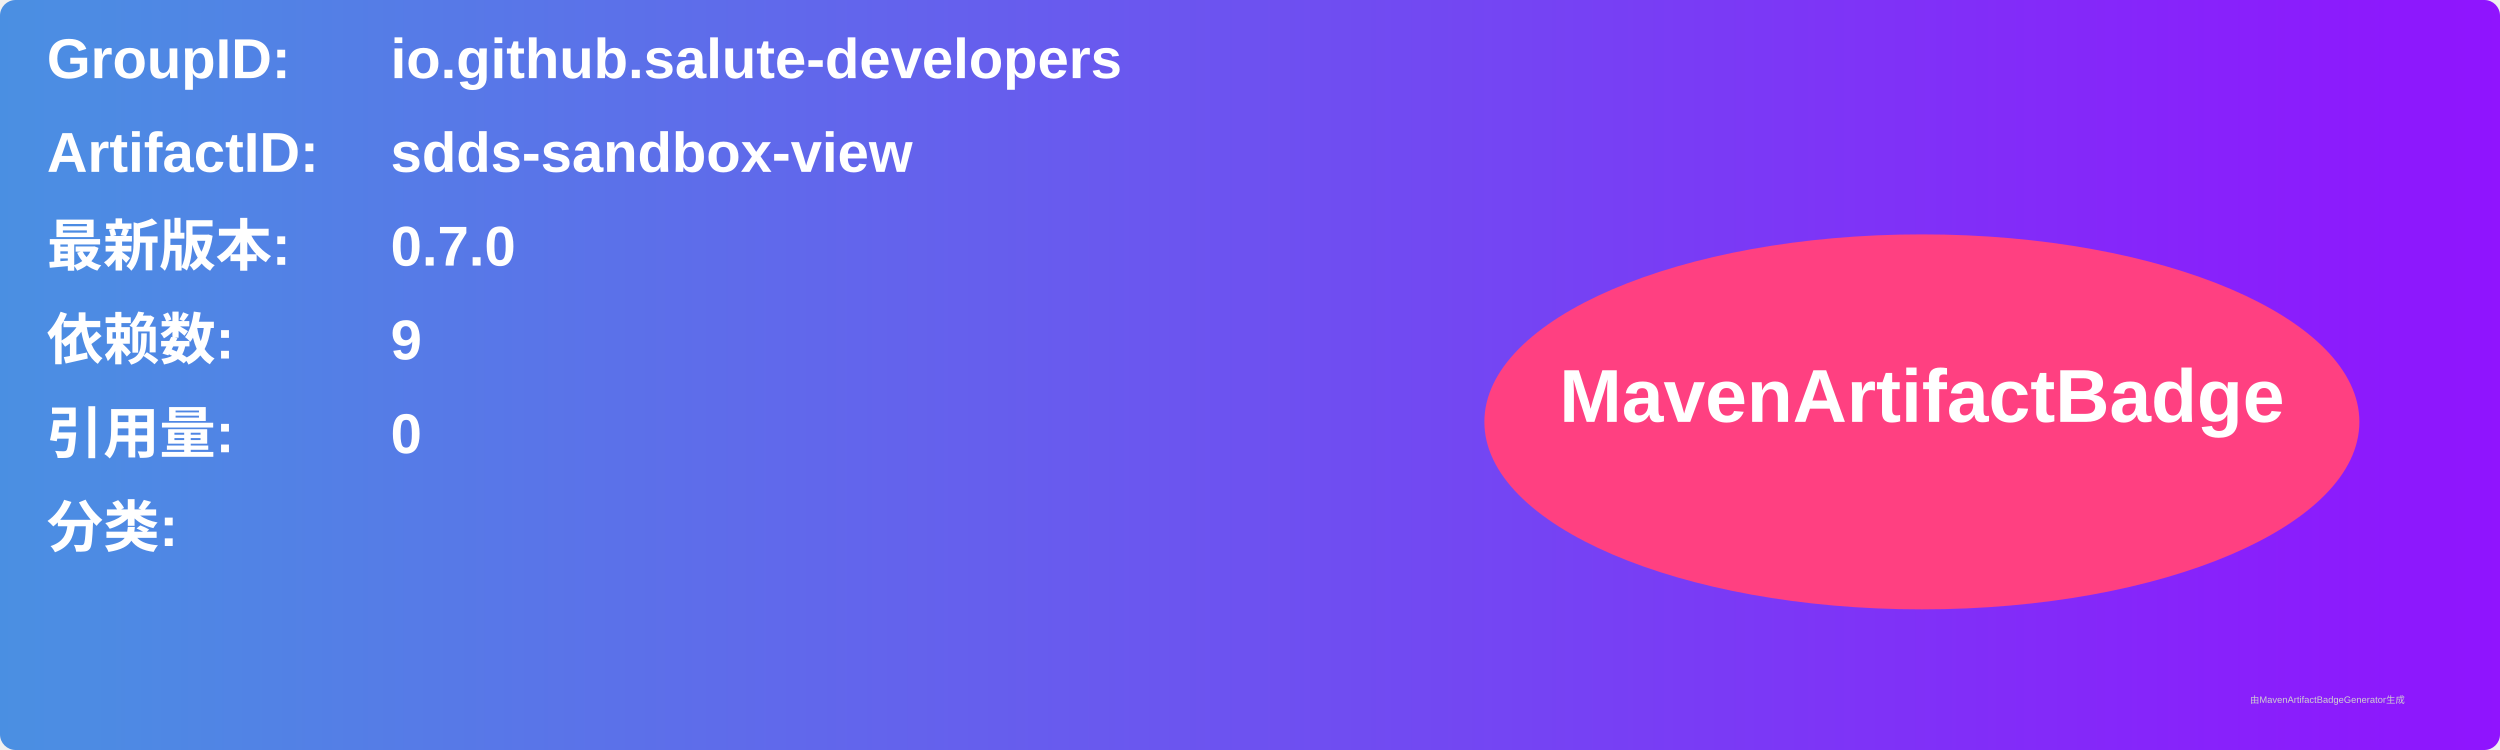
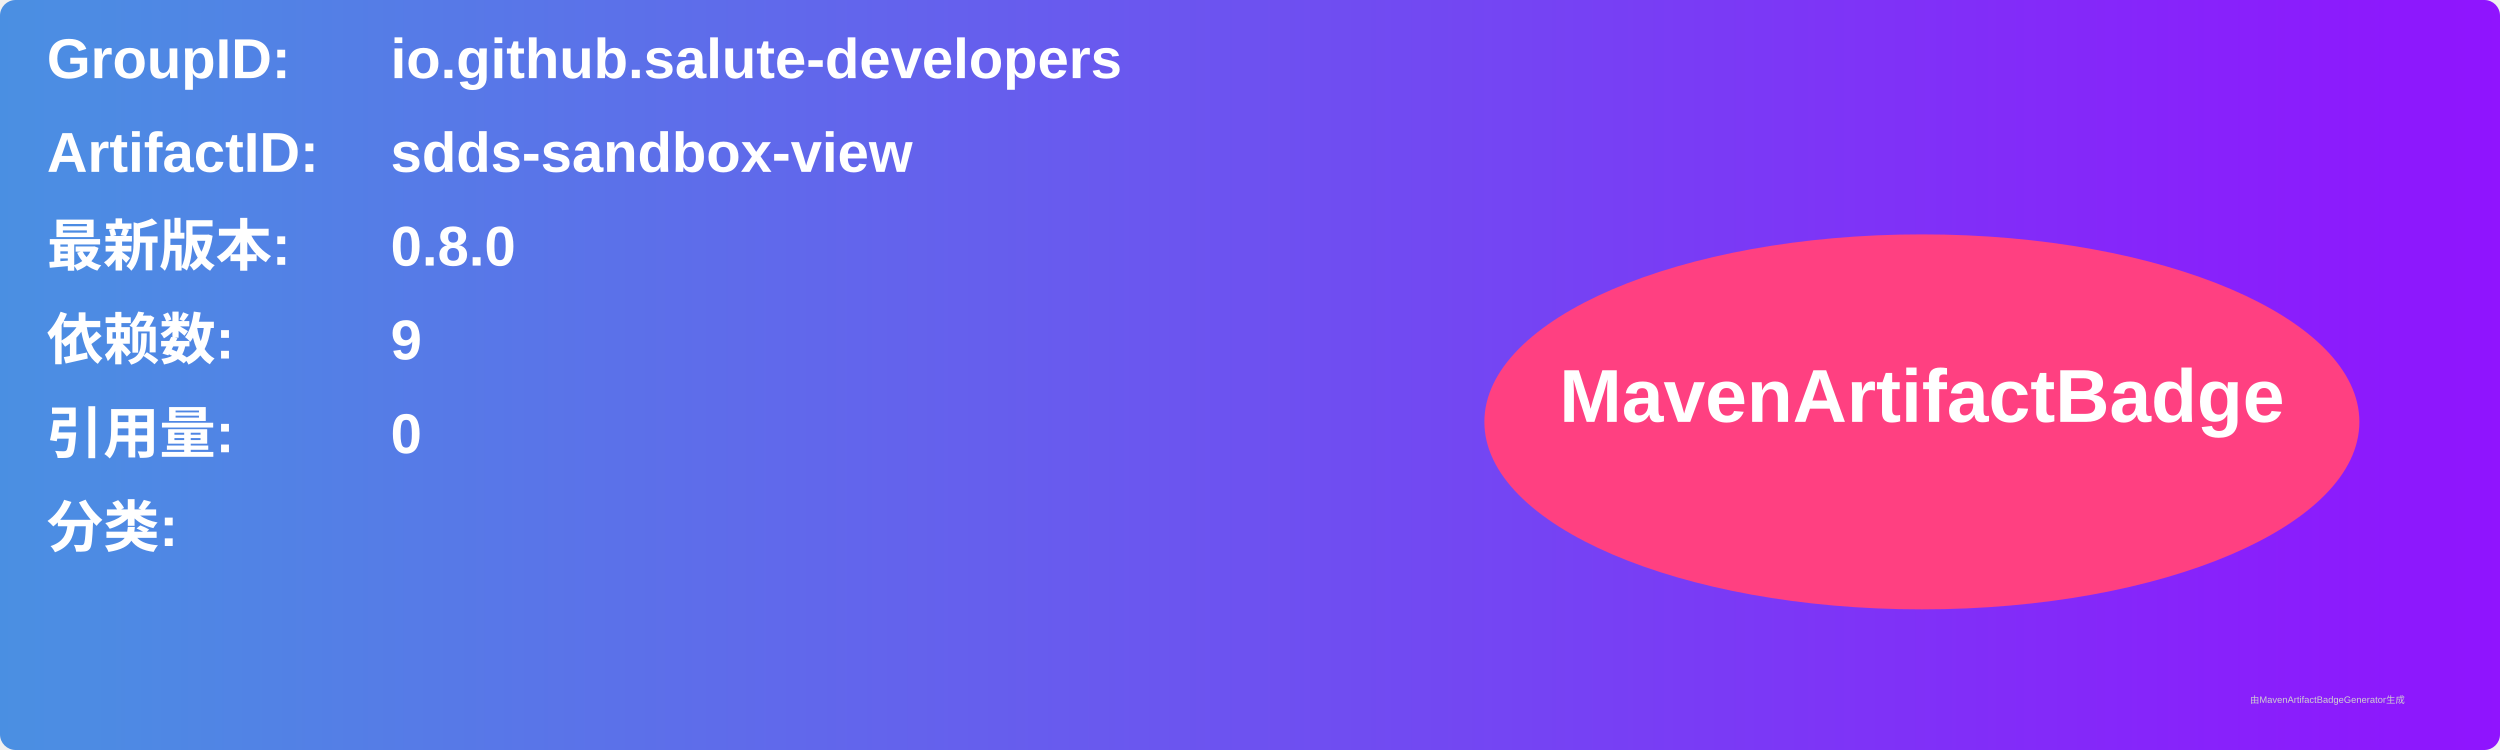
<svg xmlns="http://www.w3.org/2000/svg" width="800" height="240" viewBox="0 0 800 240">
  <linearGradient id="grad" x1="0%" y1="0%" x2="100%" y2="0%">
    <stop offset="0%" stop-color="#4a90e2" />
    <stop offset="100%" stop-color="#9013fe" />
  </linearGradient>
  <rect width="100%" height="100%" rx="5" ry="5" fill="url(#grad)" />
  <g transform="translate(15, 15)">
    <text x="0" y="10" font-family="Arial" font-size="18" fill="white" font-weight="bold" width="260">GroupID:</text>
    <text x="110" y="10" font-family="Arial" font-size="18" fill="white" font-weight="bold" width="460">io.github.salute-developers</text>
    <text x="0" y="40" font-family="Arial" font-size="18" fill="white" font-weight="bold" width="260">ArtifactID:</text>
    <text x="110" y="40" font-family="Arial" font-size="18" fill="white" font-weight="bold" width="460">sdds-sandbox-view</text>
    <text x="0" y="70" font-family="Arial" font-size="18" fill="white" font-weight="bold">最新版本:</text>
    <text x="110" y="70" font-family="Arial" font-size="18" fill="white" font-weight="bold">
-       <tspan font-weight="bold">0.7.0</tspan>
+       <tspan font-weight="bold">0.8.0</tspan>
    </text>
    <text x="0" y="100" font-family="Arial" font-size="18" fill="white" font-weight="bold">依赖数: </text>
    <text x="110" y="100" font-family="Arial" font-size="18" fill="white">
      <tspan font-weight="bold">9</tspan>
    </text>
    <text x="0" y="130" font-family="Arial" font-size="18" fill="white" font-weight="bold">引用量: </text>
    <text x="110" y="130" font-family="Arial" font-size="18" fill="white">
      <tspan font-weight="bold">0</tspan>
    </text>
    <text x="0" y="160" font-family="Arial" font-size="18" fill="white" font-weight="bold">分类:</text>
    <text x="10" y="190" font-family="Arial" font-size="10" fill="white">
      <tspan font-weight="bold" />
    </text>
    <ellipse cx="600" cy="120" rx="140" ry="60" fill="#ff4081" />
    <text x="600" y="120" text-anchor="middle" font-family="Arial" font-size="24" fill="white" font-weight="bold">MavenArtifactBadge</text>
  </g>
  <text x="720" y="225" font-family="Arial" font-size="3" fill="#d0d0d0">由MavenArtifactBadgeGenerator生成</text>
</svg>
